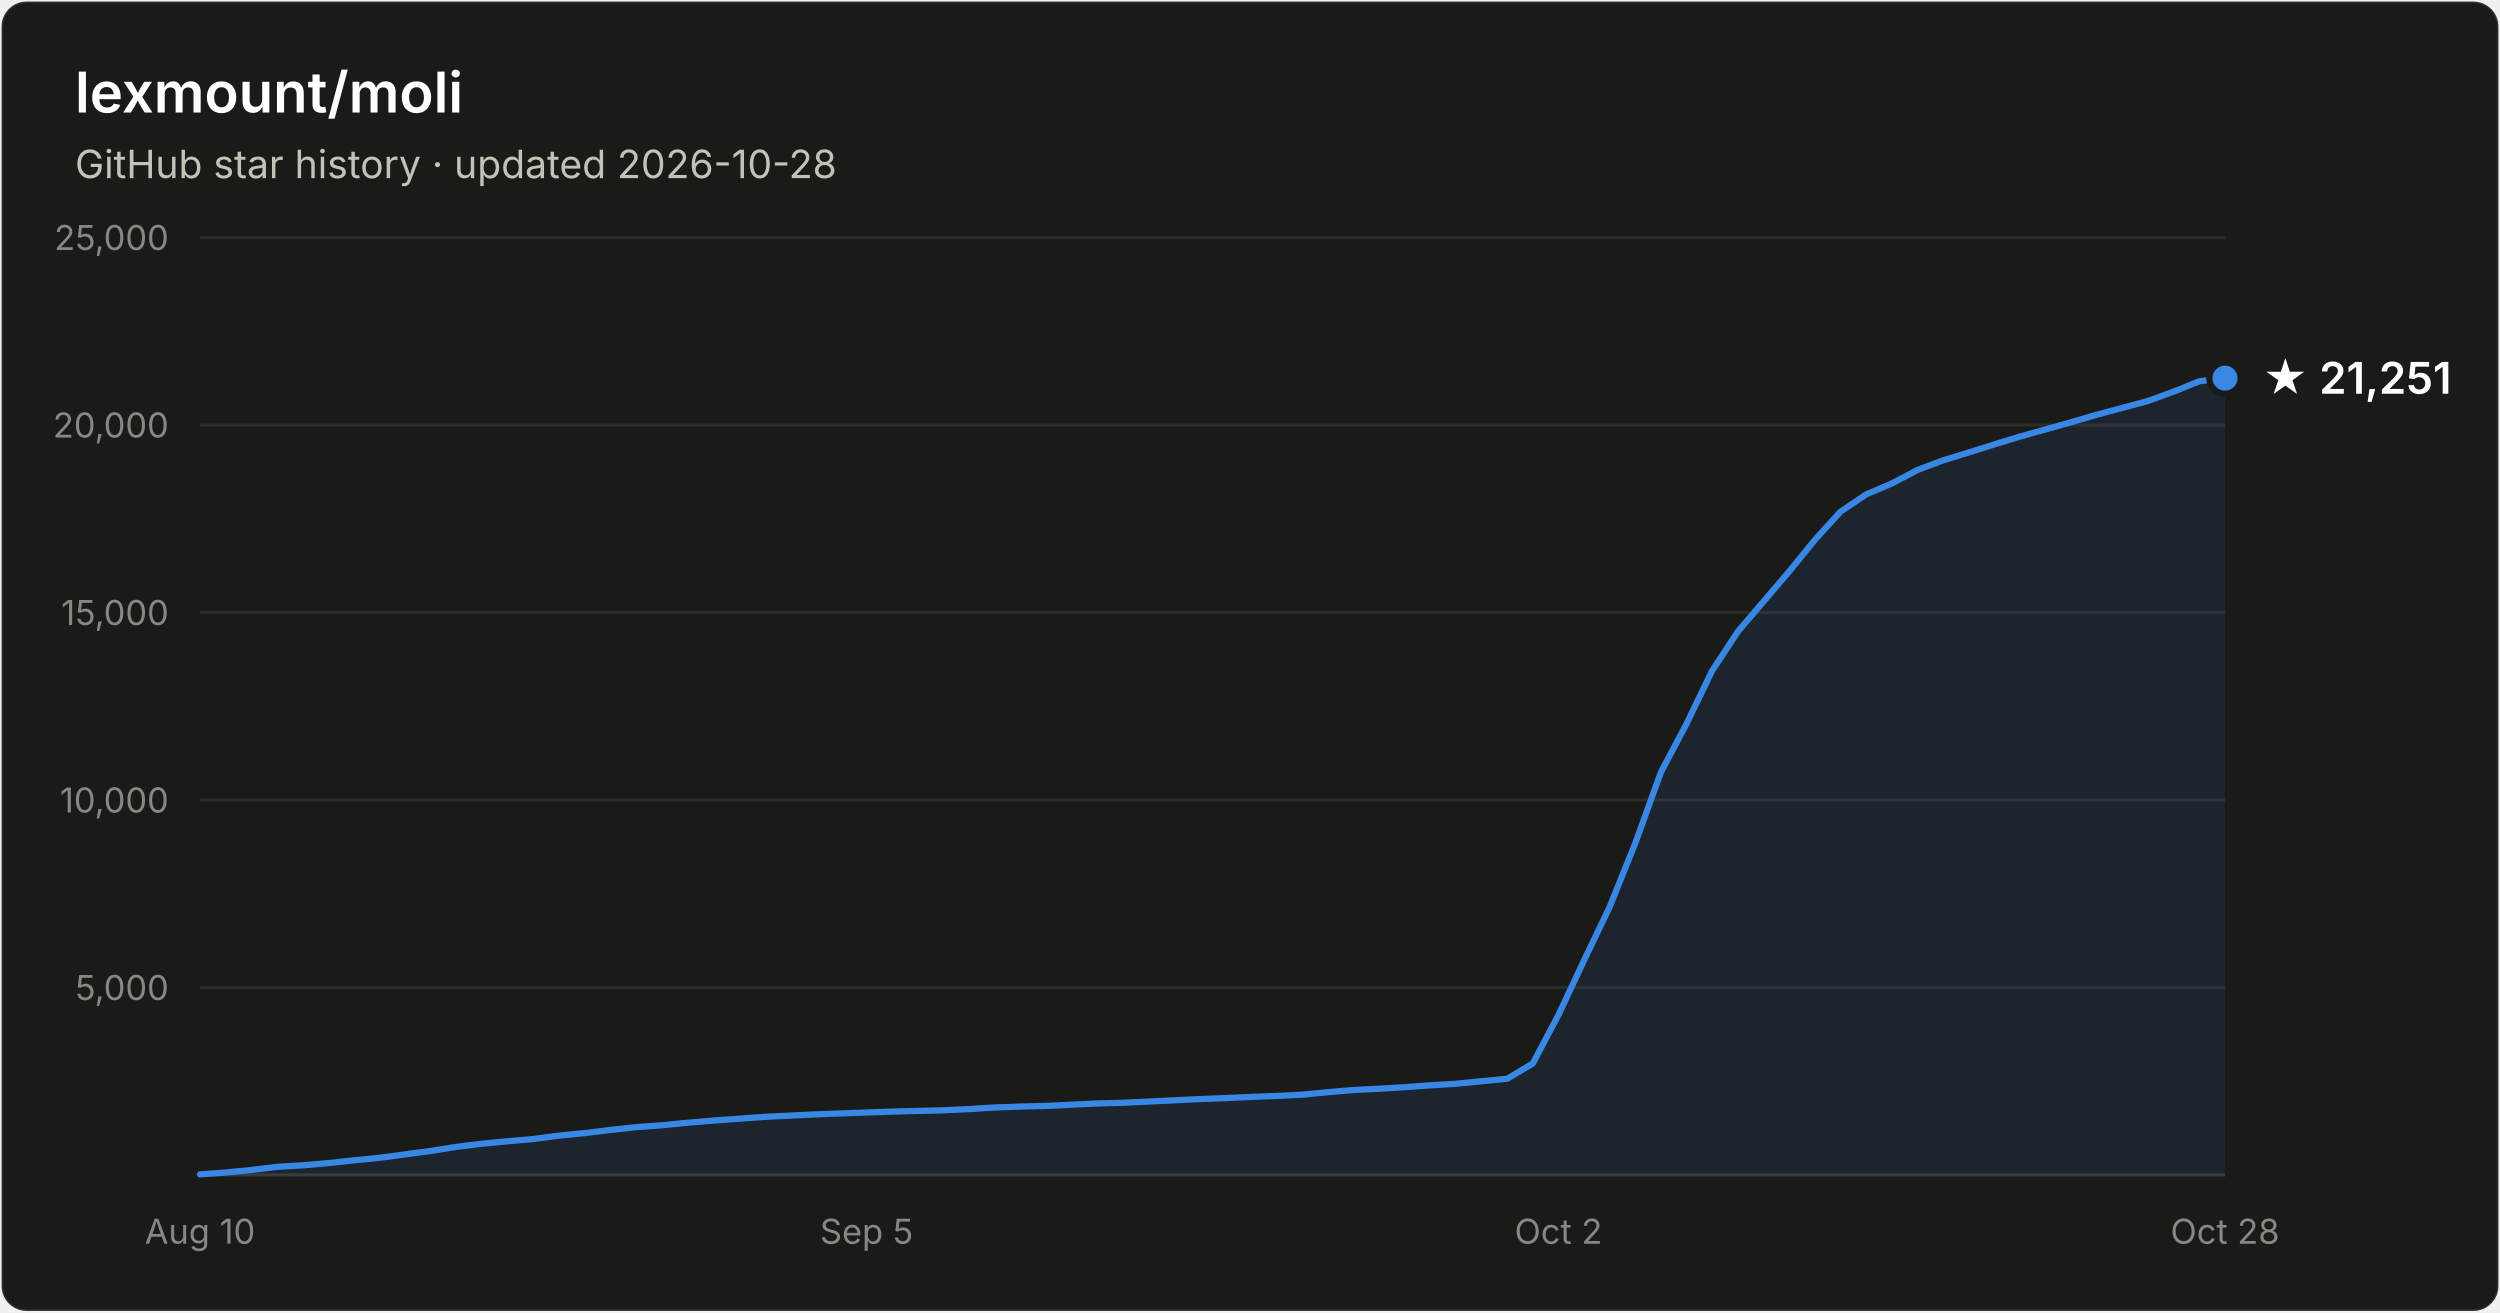
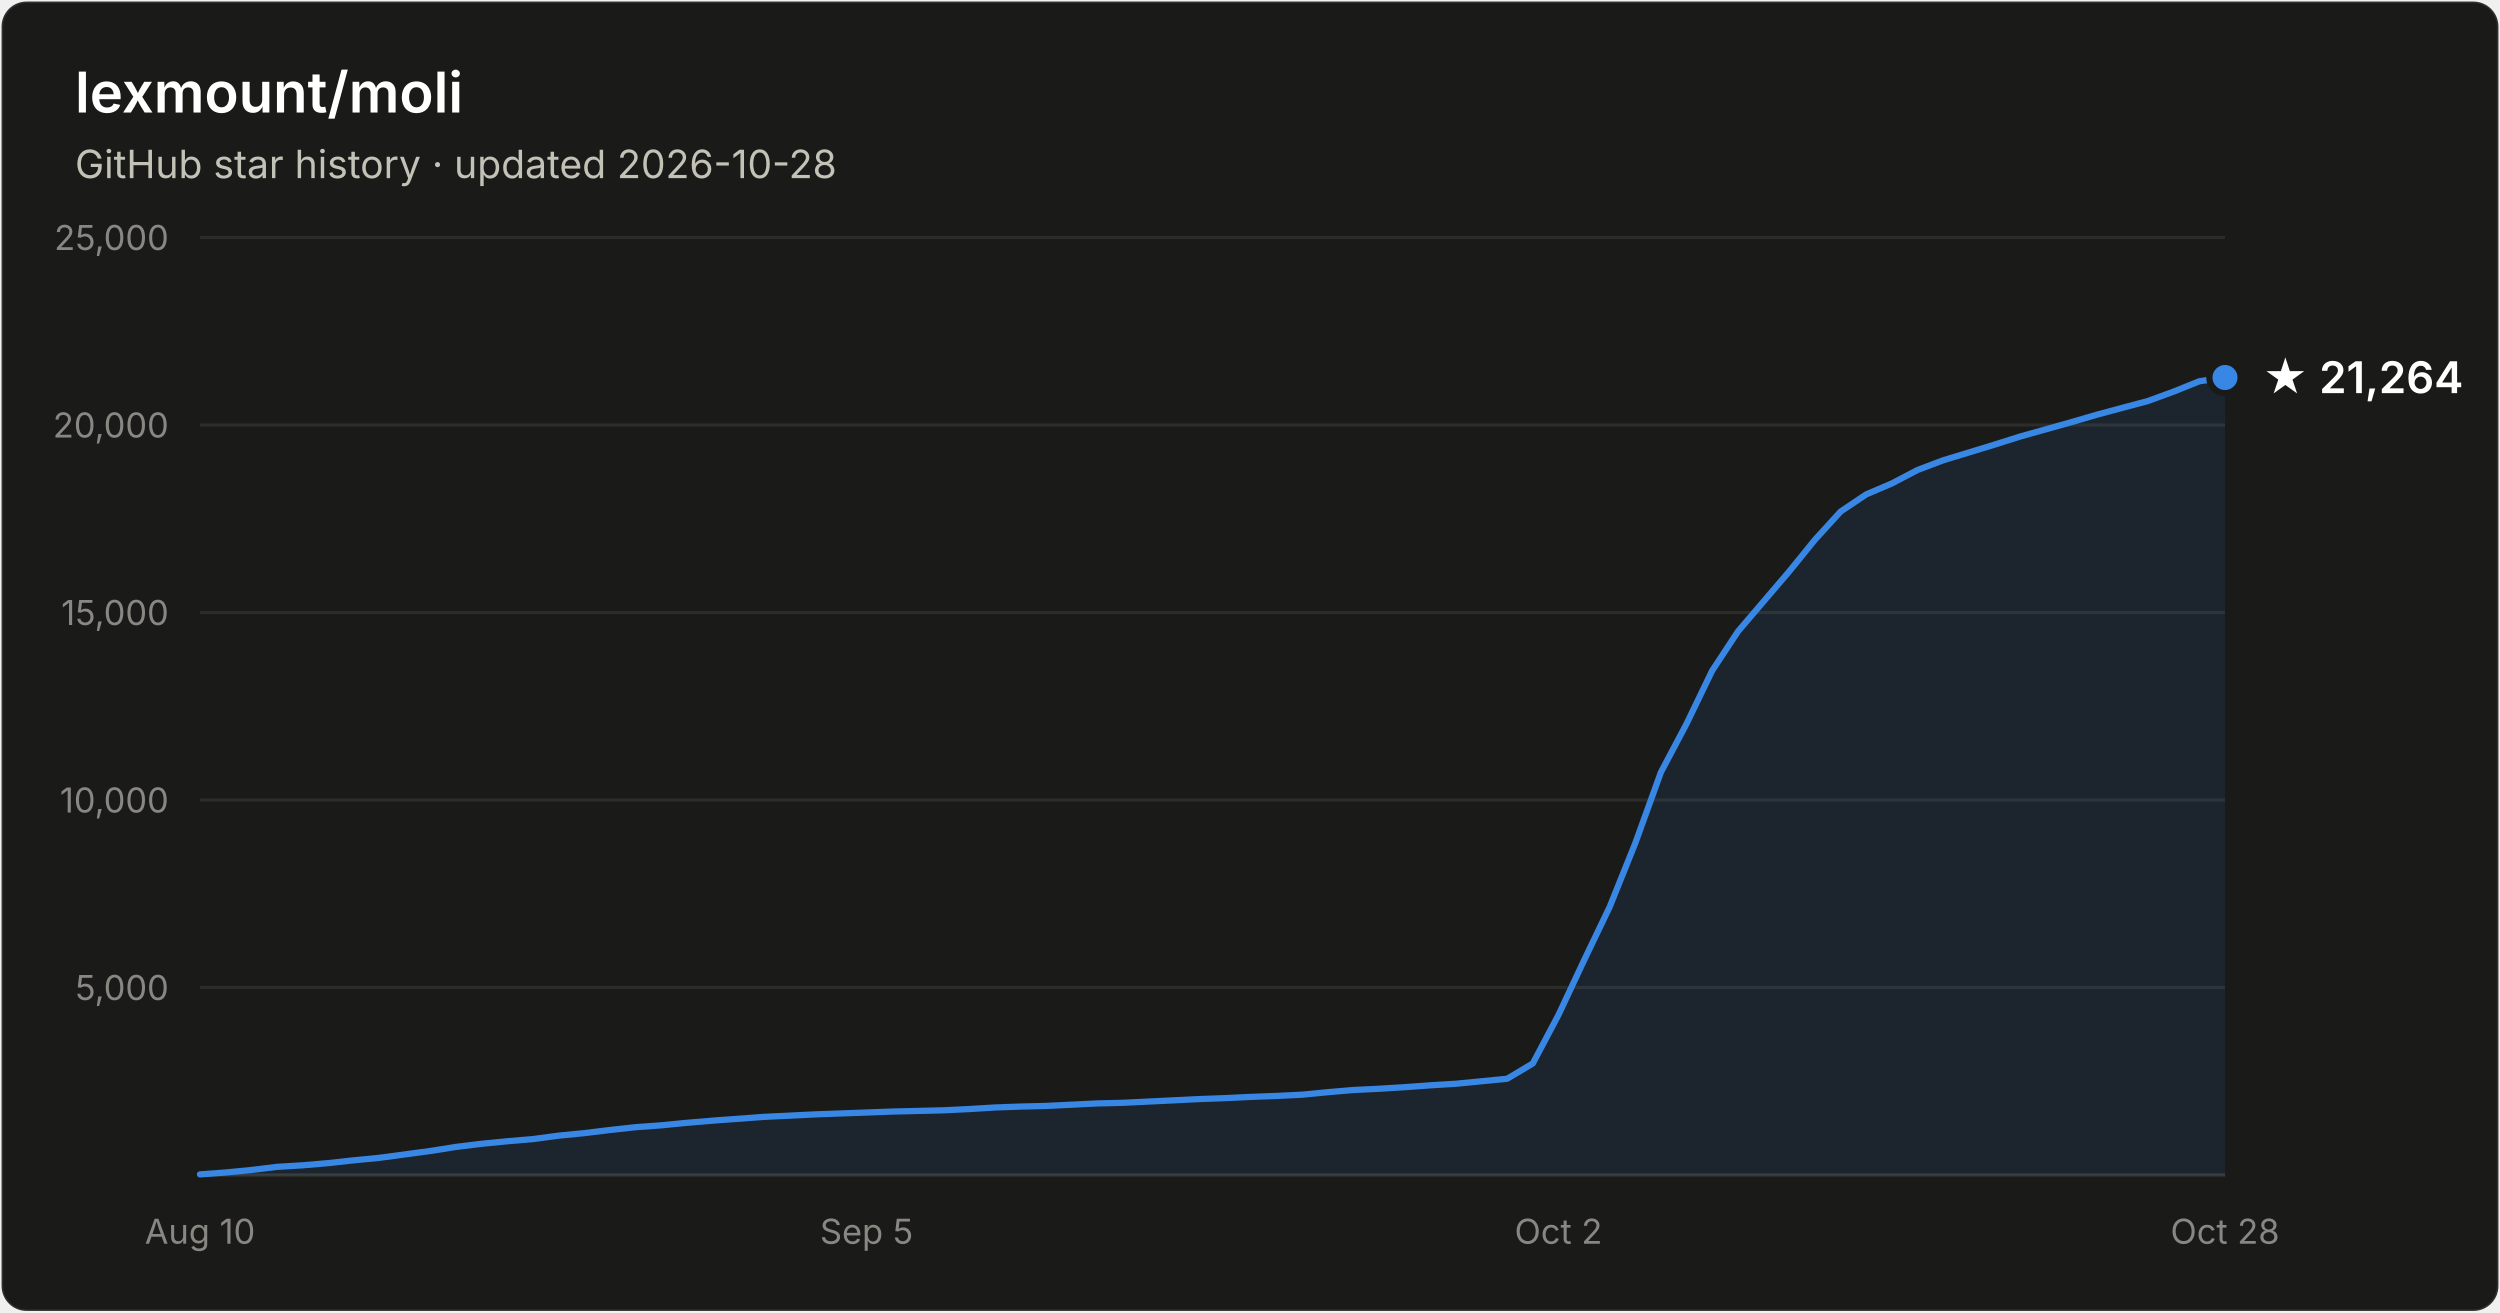
- <svg xmlns="http://www.w3.org/2000/svg" width="800" height="420" viewBox="0 0 800 420" font-family="system-ui, -apple-system, Segoe UI, sans-serif" role="img" aria-label="Star history of lexmount/moli: 21,251 stars as of 2026-10-28">
+ <svg xmlns="http://www.w3.org/2000/svg" width="800" height="420" viewBox="0 0 800 420" font-family="system-ui, -apple-system, Segoe UI, sans-serif" role="img" aria-label="Star history of lexmount/moli: 21,264 stars as of 2026-10-28">
  <rect x="0.5" y="0.5" width="799" height="419" rx="8" fill="#1a1a19" stroke="rgba(255,255,255,0.10)" />
  <text x="24" y="36" fill="#ffffff" font-size="18" font-weight="600">lexmount/moli</text>
  <text x="24" y="57" fill="#c3c2b7" font-size="12.5">GitHub star history · updated 2026-10-28</text>
  <line x1="64" y1="316.0" x2="712" y2="316.0" stroke="#2c2c2a" stroke-width="1" />
  <text x="54" y="320.0" text-anchor="end" fill="#898781" font-size="11" style="font-variant-numeric:tabular-nums">5,000</text>
  <line x1="64" y1="256.0" x2="712" y2="256.0" stroke="#2c2c2a" stroke-width="1" />
  <text x="54" y="260.0" text-anchor="end" fill="#898781" font-size="11" style="font-variant-numeric:tabular-nums">10,000</text>
  <line x1="64" y1="196.0" x2="712" y2="196.0" stroke="#2c2c2a" stroke-width="1" />
  <text x="54" y="200.0" text-anchor="end" fill="#898781" font-size="11" style="font-variant-numeric:tabular-nums">15,000</text>
  <line x1="64" y1="136.0" x2="712" y2="136.0" stroke="#2c2c2a" stroke-width="1" />
  <text x="54" y="140.0" text-anchor="end" fill="#898781" font-size="11" style="font-variant-numeric:tabular-nums">20,000</text>
  <line x1="64" y1="76.0" x2="712" y2="76.0" stroke="#2c2c2a" stroke-width="1" />
  <text x="54" y="80.0" text-anchor="end" fill="#898781" font-size="11" style="font-variant-numeric:tabular-nums">25,000</text>
  <line x1="64" y1="376" x2="712" y2="376" stroke="#383835" stroke-width="1" />
  <text x="64.0" y="398" text-anchor="middle" fill="#898781" font-size="11" style="font-variant-numeric:tabular-nums">Aug 10</text>
  <text x="277.3" y="398" text-anchor="middle" fill="#898781" font-size="11" style="font-variant-numeric:tabular-nums">Sep 5</text>
  <text x="498.7" y="398" text-anchor="middle" fill="#898781" font-size="11" style="font-variant-numeric:tabular-nums">Oct 2</text>
  <text x="712.0" y="398" text-anchor="middle" fill="#898781" font-size="11" style="font-variant-numeric:tabular-nums">Oct 28</text>
-   <path d="M64.0 375.8 L72.2 375.2 L80.4 374.4 L88.6 373.4 L96.8 372.9 L105.0 372.2 L113.2 371.3 L121.4 370.5 L129.6 369.4 L137.8 368.3 L146.0 367.0 L154.2 366.0 L162.4 365.2 L170.6 364.5 L178.8 363.4 L187.0 362.6 L195.2 361.6 L203.4 360.7 L211.6 360.1 L219.8 359.3 L228.1 358.6 L236.3 358.0 L244.5 357.4 L252.7 357.0 L260.9 356.6 L269.1 356.3 L277.3 356.0 L285.5 355.7 L293.7 355.5 L301.9 355.3 L310.1 354.9 L318.3 354.4 L326.5 354.1 L334.7 353.9 L342.9 353.5 L351.1 353.1 L359.3 352.9 L367.5 352.5 L375.7 352.1 L383.9 351.7 L392.1 351.4 L400.3 351.0 L408.5 350.7 L416.7 350.3 L424.9 349.5 L433.1 348.8 L441.3 348.4 L449.5 347.9 L457.7 347.3 L465.9 346.8 L474.1 346.0 L482.3 345.2 L490.5 340.3 L498.7 324.8 L506.9 307.3 L515.1 290.2 L523.3 269.8 L531.5 247.1 L539.7 231.6 L547.9 214.6 L556.2 202.0 L564.4 192.4 L572.6 182.8 L580.8 172.7 L589.0 163.7 L597.2 158.2 L605.4 154.7 L613.6 150.4 L621.8 147.3 L630.0 144.8 L638.2 142.2 L646.4 139.7 L654.6 137.4 L662.8 135.1 L671.0 132.7 L679.2 130.5 L687.4 128.3 L695.6 125.3 L703.8 122.0 L712.0 121.0 L712.0 376 L64.0 376 Z" fill="#3987e5" fill-opacity="0.1" />
-   <path d="M64.0 375.8 L72.2 375.2 L80.4 374.4 L88.6 373.4 L96.8 372.9 L105.0 372.2 L113.2 371.3 L121.4 370.5 L129.6 369.4 L137.8 368.3 L146.0 367.0 L154.2 366.0 L162.4 365.2 L170.6 364.5 L178.8 363.4 L187.0 362.6 L195.2 361.6 L203.4 360.7 L211.6 360.1 L219.8 359.3 L228.1 358.6 L236.3 358.0 L244.5 357.4 L252.7 357.0 L260.9 356.6 L269.1 356.3 L277.3 356.0 L285.5 355.7 L293.7 355.5 L301.9 355.3 L310.1 354.9 L318.3 354.4 L326.5 354.1 L334.7 353.9 L342.9 353.5 L351.1 353.1 L359.3 352.9 L367.5 352.5 L375.7 352.1 L383.9 351.7 L392.1 351.4 L400.3 351.0 L408.5 350.7 L416.7 350.3 L424.9 349.5 L433.1 348.8 L441.3 348.4 L449.5 347.9 L457.7 347.3 L465.9 346.8 L474.1 346.0 L482.3 345.2 L490.5 340.3 L498.7 324.8 L506.9 307.3 L515.1 290.2 L523.3 269.8 L531.5 247.1 L539.7 231.6 L547.9 214.6 L556.2 202.0 L564.4 192.4 L572.6 182.8 L580.8 172.7 L589.0 163.7 L597.2 158.2 L605.4 154.7 L613.6 150.4 L621.8 147.3 L630.0 144.8 L638.2 142.2 L646.4 139.7 L654.6 137.4 L662.8 135.1 L671.0 132.7 L679.2 130.5 L687.4 128.3 L695.6 125.3 L703.8 122.0 L712.0 121.0" fill="none" stroke="#3987e5" stroke-width="2" stroke-linejoin="round" stroke-linecap="round" />
-   <circle cx="712.0" cy="121.0" r="5" fill="#3987e5" stroke="#1a1a19" stroke-width="2" />
-   <text x="724.0" y="126.0" fill="#ffffff" font-size="14" font-weight="600">★ 21,251</text>
+   <path d="M64.0 375.8 L72.2 375.2 L80.4 374.4 L88.6 373.4 L96.8 372.9 L105.0 372.2 L113.2 371.3 L121.4 370.5 L129.6 369.4 L137.8 368.3 L146.0 367.0 L154.2 366.0 L162.4 365.2 L170.6 364.5 L178.8 363.4 L187.0 362.6 L195.2 361.6 L203.4 360.7 L211.6 360.1 L219.8 359.3 L228.1 358.6 L236.3 358.0 L244.5 357.4 L252.7 357.0 L260.9 356.6 L269.1 356.3 L277.3 356.0 L285.5 355.7 L293.7 355.5 L301.9 355.3 L310.1 354.9 L318.3 354.4 L326.5 354.1 L334.7 353.9 L342.9 353.5 L351.1 353.1 L359.3 352.9 L367.5 352.5 L375.7 352.1 L383.9 351.7 L392.1 351.4 L400.3 351.0 L408.5 350.7 L416.7 350.3 L424.9 349.5 L433.1 348.8 L441.3 348.4 L449.5 347.9 L457.7 347.3 L465.9 346.8 L474.1 346.0 L482.3 345.2 L490.5 340.3 L498.7 324.8 L506.9 307.3 L515.1 290.2 L523.3 269.8 L531.5 247.1 L539.7 231.6 L547.9 214.6 L556.2 202.0 L564.4 192.4 L572.6 182.8 L580.8 172.7 L589.0 163.7 L597.2 158.2 L605.4 154.7 L613.6 150.4 L621.8 147.3 L630.0 144.8 L638.2 142.3 L646.4 139.7 L654.6 137.4 L662.8 135.1 L671.0 132.7 L679.2 130.5 L687.4 128.3 L695.6 125.3 L703.8 122.0 L712.0 120.8 L712.0 376 L64.0 376 Z" fill="#3987e5" fill-opacity="0.1" />
+   <path d="M64.0 375.8 L72.2 375.2 L80.4 374.4 L88.6 373.4 L96.8 372.9 L105.0 372.2 L113.2 371.3 L121.4 370.5 L129.6 369.4 L137.8 368.3 L146.0 367.0 L154.2 366.0 L162.4 365.2 L170.6 364.5 L178.8 363.4 L187.0 362.6 L195.2 361.6 L203.4 360.7 L211.6 360.1 L219.8 359.3 L228.1 358.6 L236.3 358.0 L244.5 357.4 L252.7 357.0 L260.9 356.6 L269.1 356.3 L277.3 356.0 L285.5 355.7 L293.7 355.5 L301.9 355.3 L310.1 354.9 L318.3 354.4 L326.5 354.1 L334.7 353.9 L342.9 353.5 L351.1 353.1 L359.3 352.9 L367.5 352.5 L375.7 352.1 L383.9 351.7 L392.1 351.4 L400.3 351.0 L408.5 350.7 L416.7 350.3 L424.9 349.5 L433.1 348.8 L441.3 348.4 L449.5 347.9 L457.7 347.3 L465.9 346.8 L474.1 346.0 L482.3 345.2 L490.5 340.3 L498.7 324.8 L506.9 307.3 L515.1 290.2 L523.3 269.8 L531.5 247.1 L539.7 231.6 L547.9 214.6 L556.2 202.0 L564.4 192.4 L572.6 182.8 L580.8 172.7 L589.0 163.7 L597.2 158.2 L605.4 154.7 L613.6 150.4 L621.8 147.3 L630.0 144.8 L638.2 142.3 L646.4 139.7 L654.6 137.4 L662.8 135.1 L671.0 132.7 L679.2 130.5 L687.4 128.3 L695.6 125.3 L703.8 122.0 L712.0 120.8" fill="none" stroke="#3987e5" stroke-width="2" stroke-linejoin="round" stroke-linecap="round" />
+   <circle cx="712.0" cy="120.8" r="5" fill="#3987e5" stroke="#1a1a19" stroke-width="2" />
+   <text x="724.0" y="125.8" fill="#ffffff" font-size="14" font-weight="600">★ 21,264</text>
</svg>
